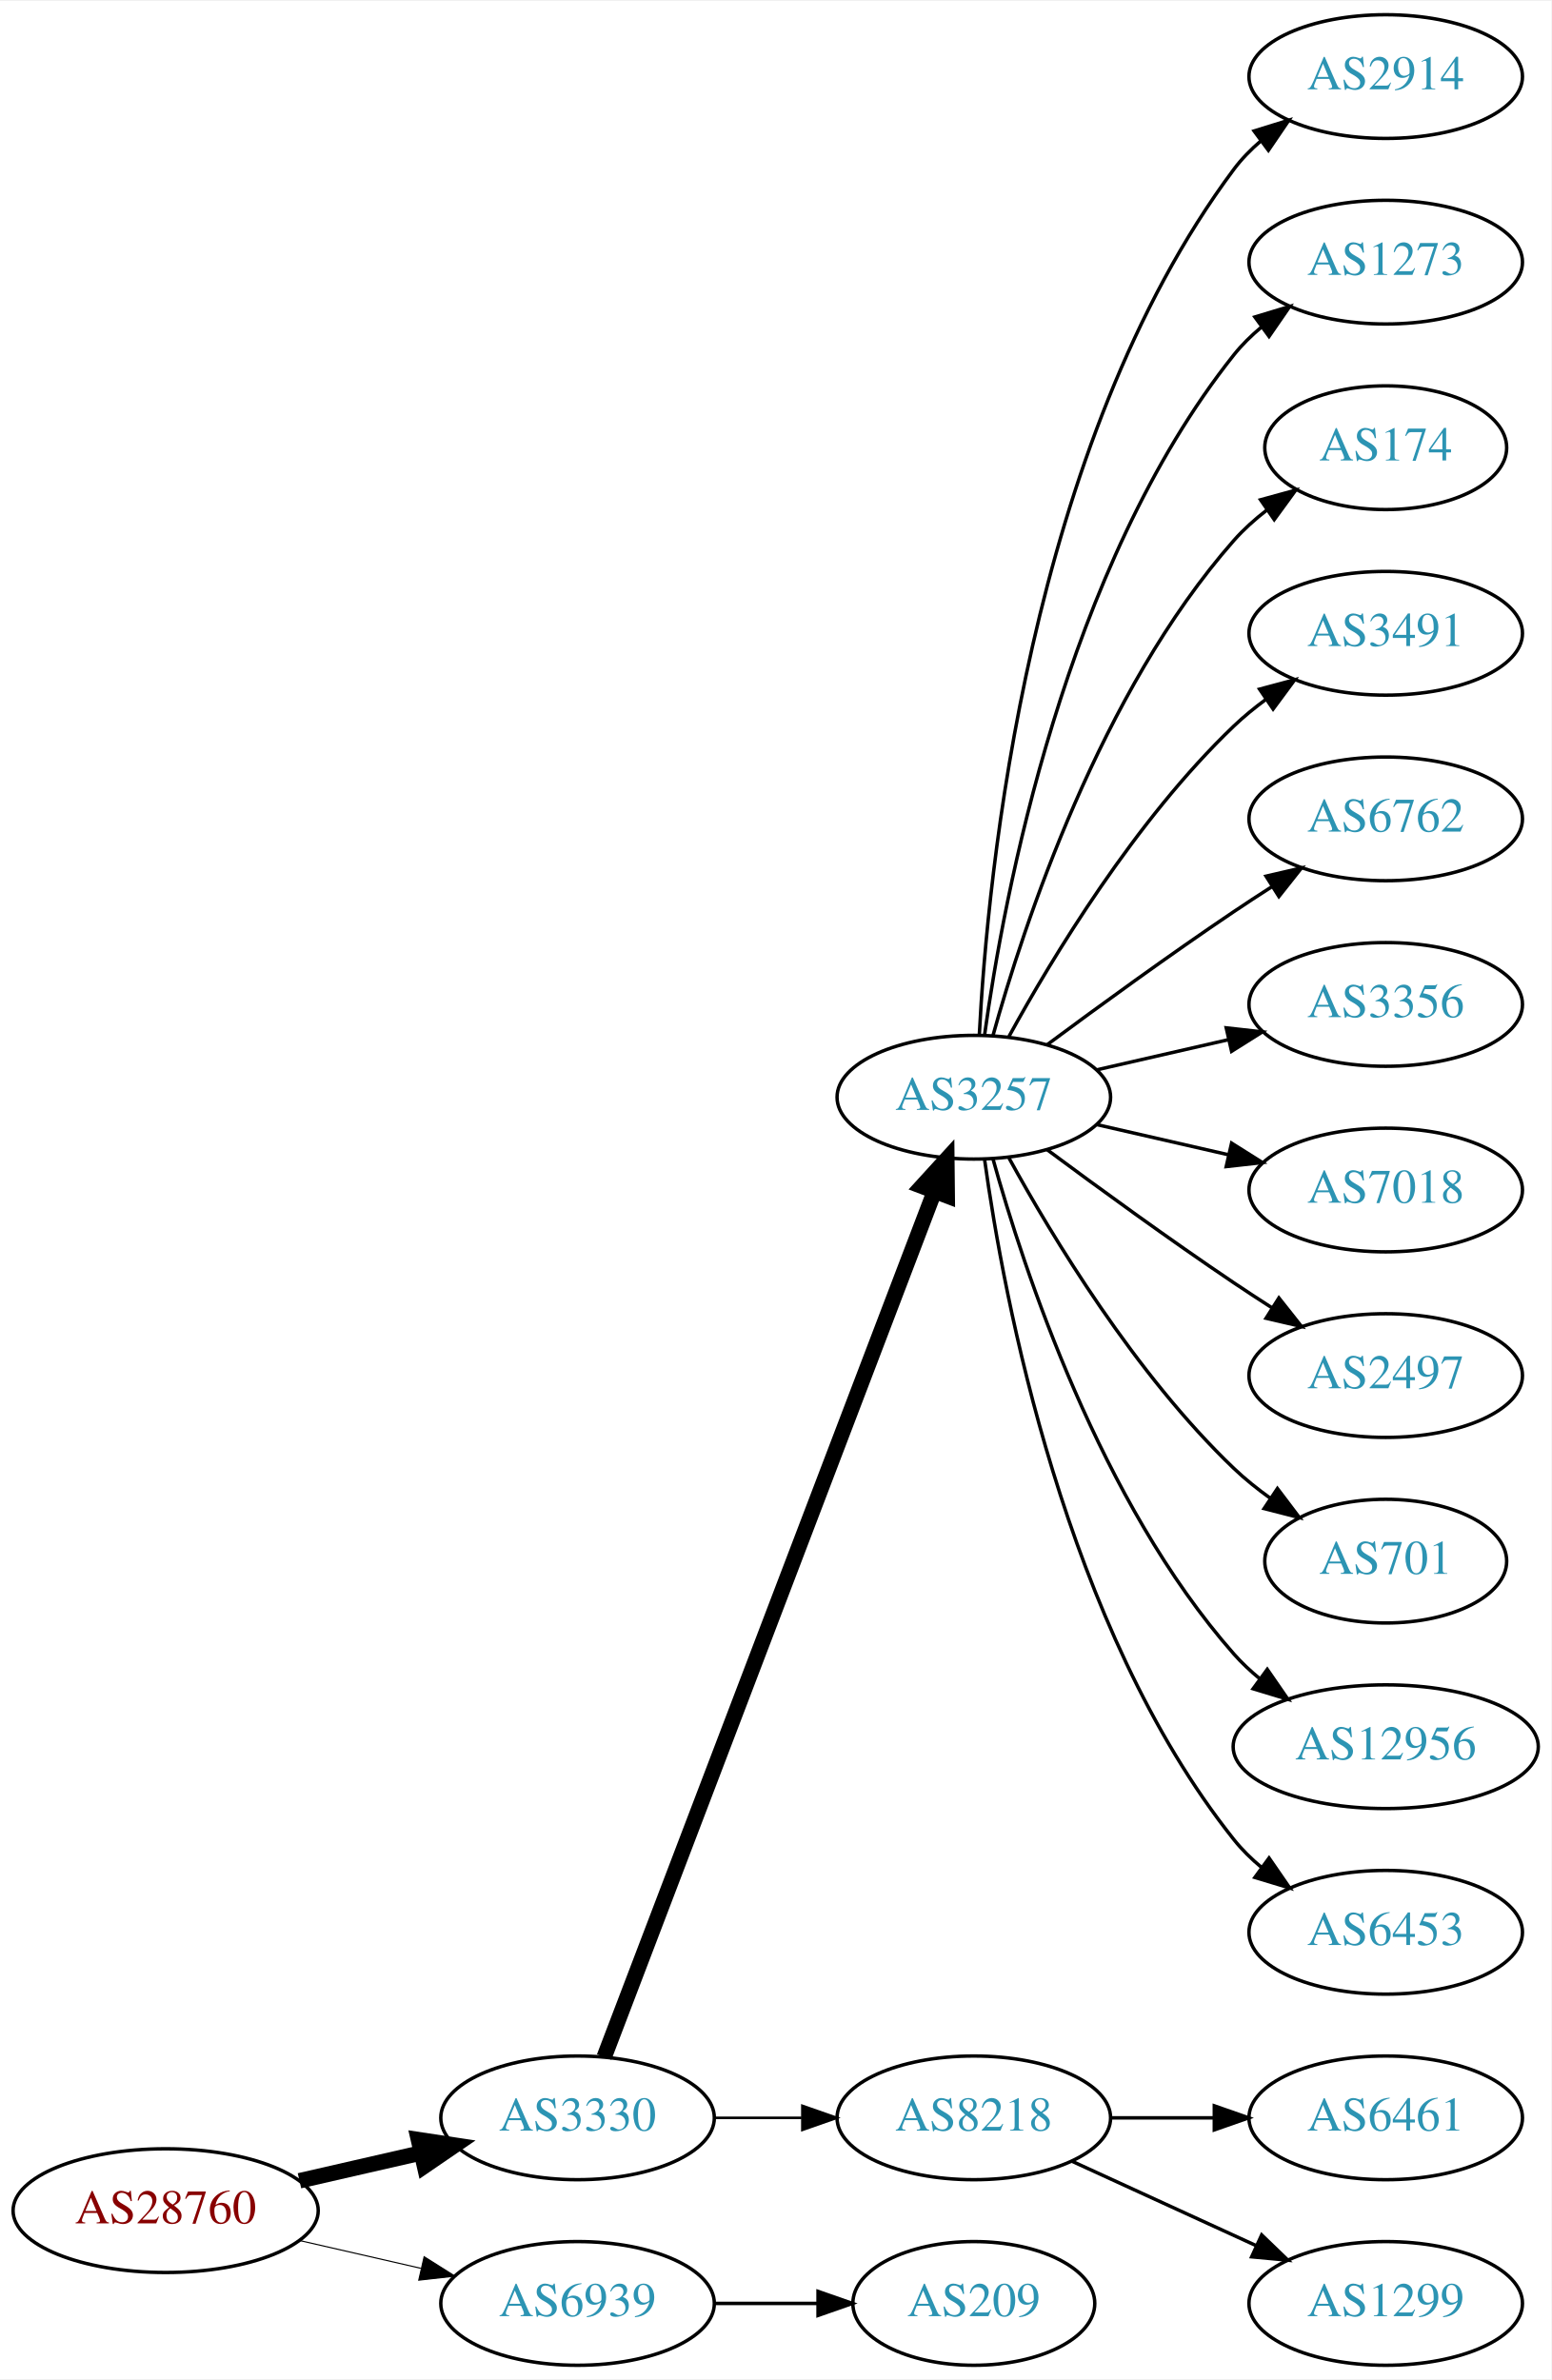
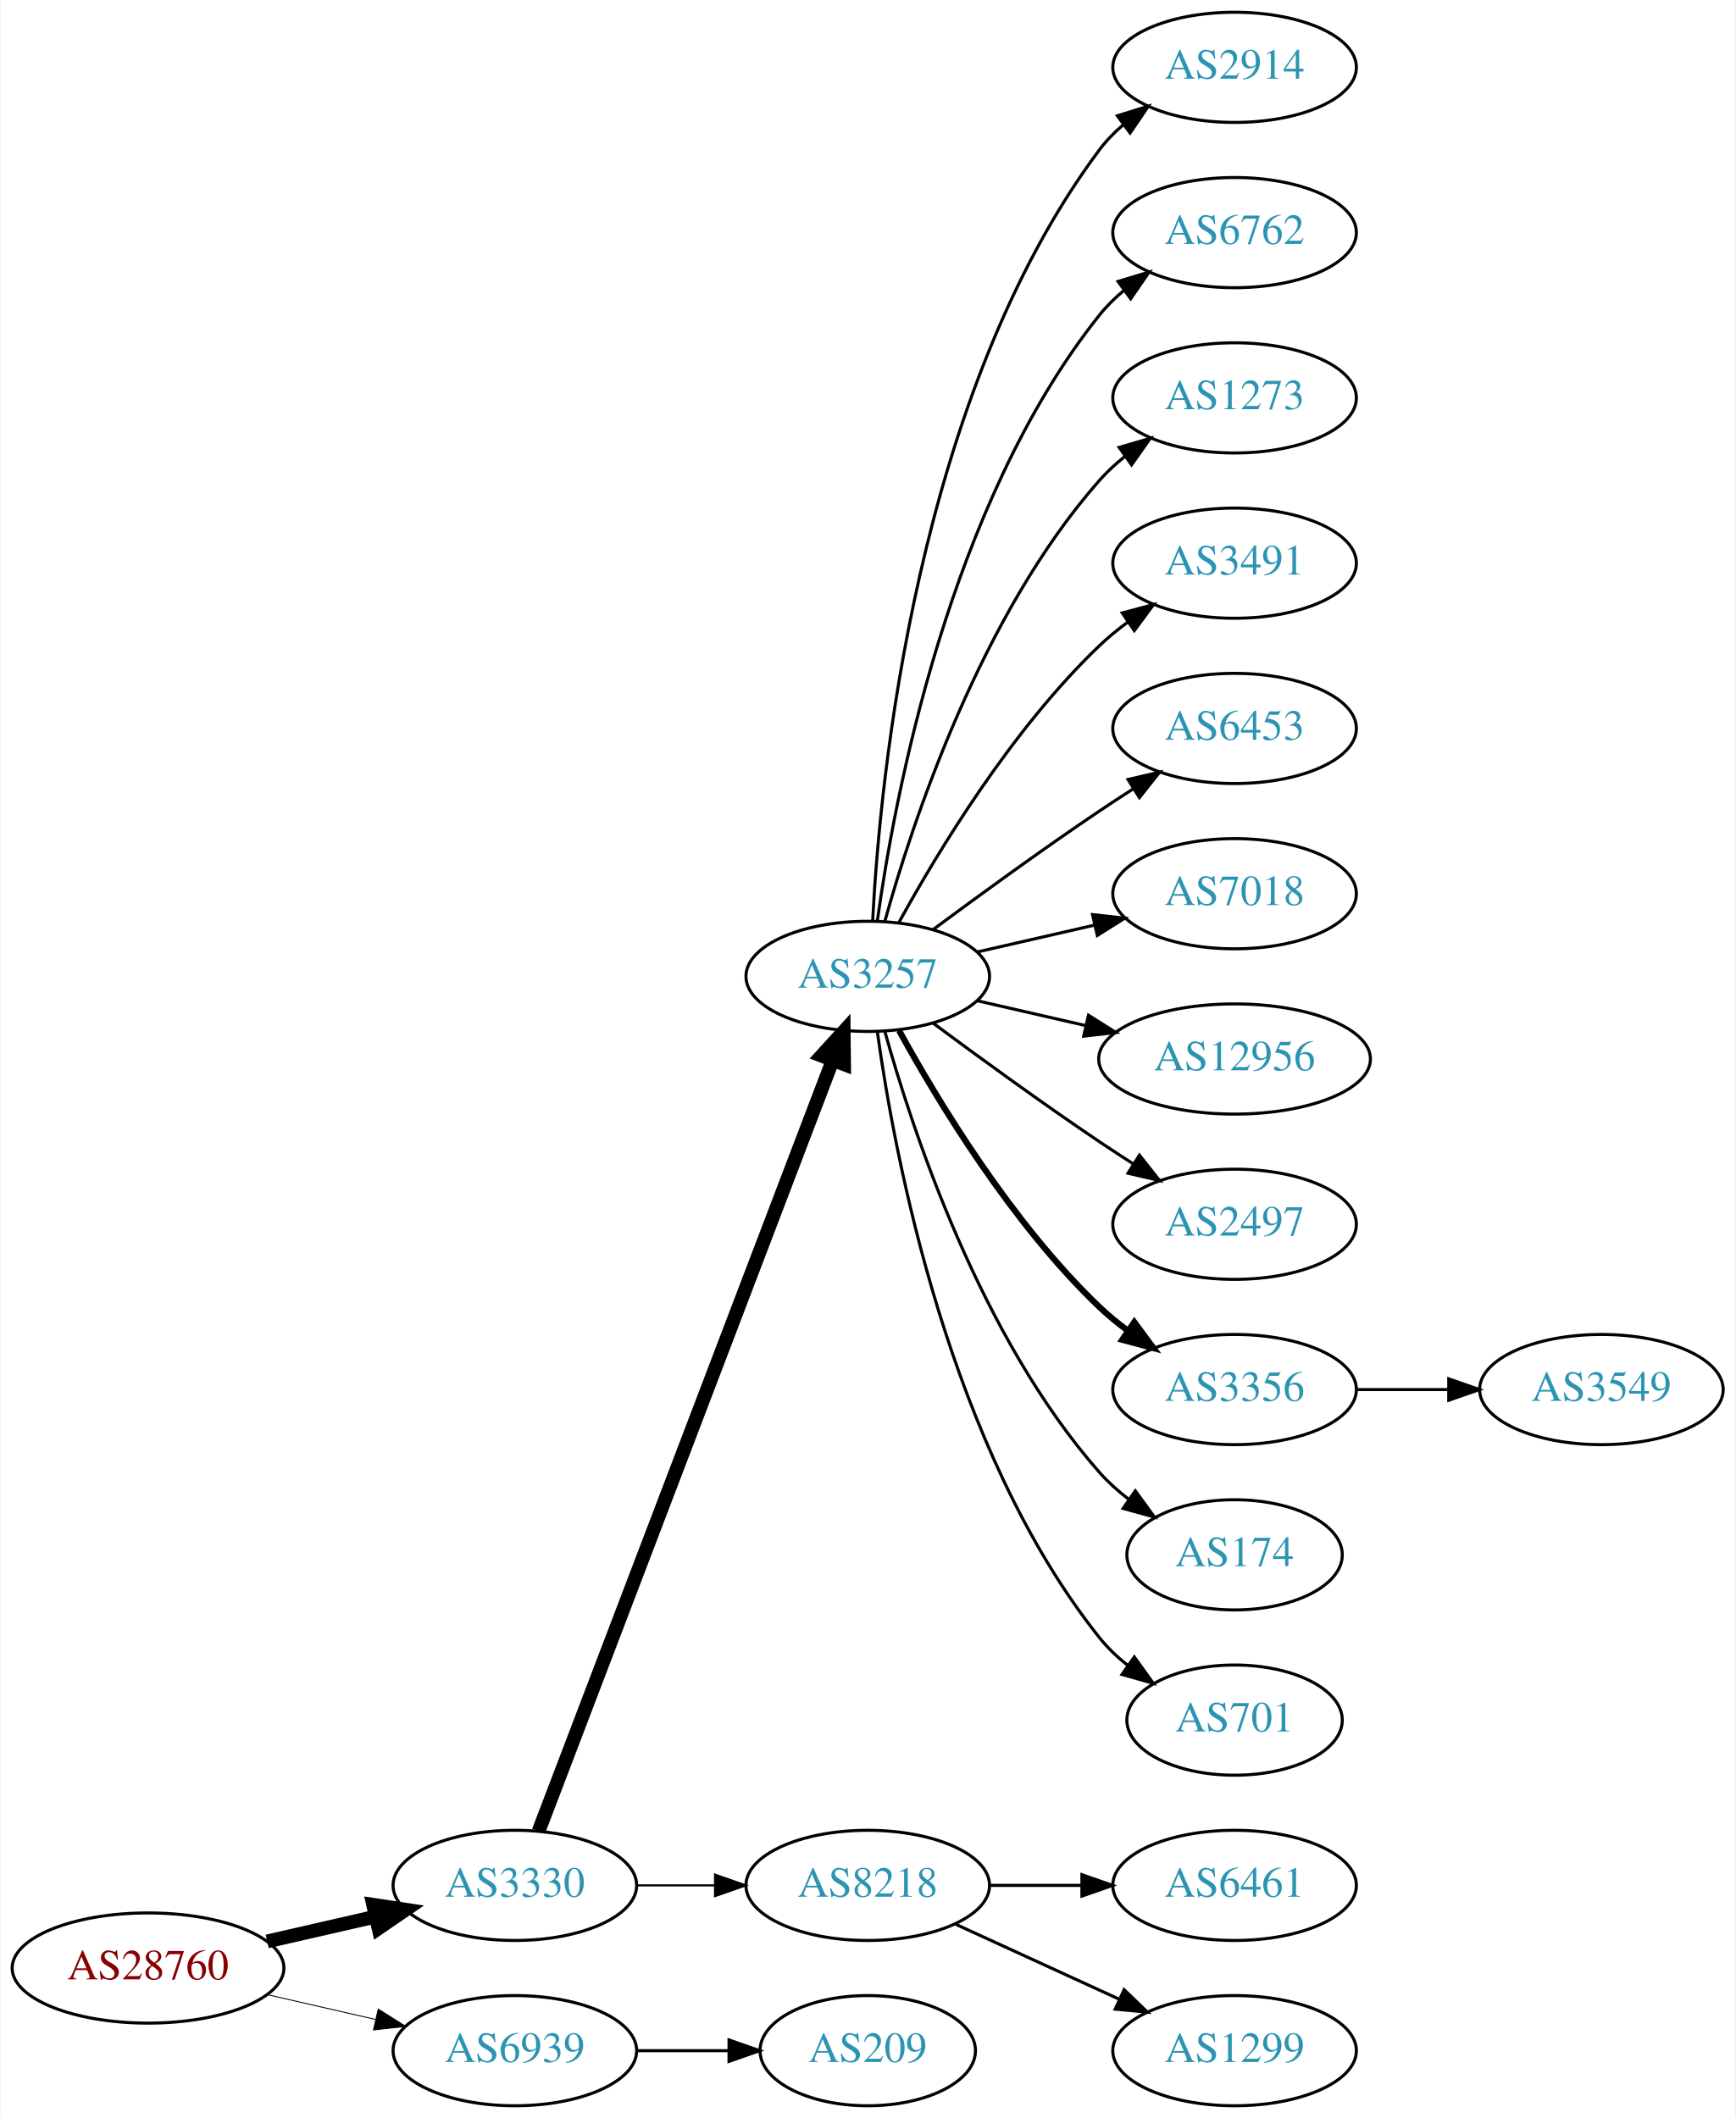
- <svg xmlns="http://www.w3.org/2000/svg" xmlns:xlink="http://www.w3.org/1999/xlink" width="451pt" height="692pt" viewBox="0.00 0.00 451.37 692.00">
+ <svg xmlns="http://www.w3.org/2000/svg" xmlns:xlink="http://www.w3.org/1999/xlink" width="567pt" height="692pt" viewBox="0.00 0.00 566.66 692.00">
  <g id="graph0" class="graph" transform="scale(1 1) rotate(0) translate(4 688)">
-     <polygon fill="white" stroke="none" points="-4,4 -4,-688 447.37,-688 447.37,4 -4,4" />
+     <polygon fill="white" stroke="none" points="-4,4 -4,-688 562.663,-688 562.663,4 -4,4" />
    <g id="node1" class="node">
      <g id="a_node1">
        <a xlink:href="/asn/28760" xlink:title="AS28760 ~ Schaerdingerstr. 35 [AT]">
          <ellipse fill="#ffffff" stroke="black" cx="44.196" cy="-45" rx="44.393" ry="18" />
          <text text-anchor="middle" x="44.196" y="-41.3" font-family="Times,serif" font-size="14.00" fill="#880000">AS28760</text>
        </a>
      </g>
    </g>
    <g id="node2" class="node">
      <g id="a_node2">
        <a xlink:href="/asn/3330" xlink:title="AS3330 ~ Vienna, Austria [AT]">
          <ellipse fill="#ffffff" stroke="black" cx="164.039" cy="-72" rx="39.794" ry="18" />
          <text text-anchor="middle" x="164.039" y="-68.3" font-family="Times,serif" font-size="14.00" fill="#2c94b3">AS3330</text>
        </a>
      </g>
    </g>
    <g id="edge1" class="edge">
      <path fill="none" stroke="black" stroke-width="4.5" d="M83.131,-53.692C94.371,-56.267 106.784,-59.111 118.407,-61.774" />
      <polygon fill="black" stroke="black" stroke-width="4.5" points="117.742,-65.661 128.369,-64.056 119.501,-57.985 117.742,-65.661" />
    </g>
    <g id="node3" class="node">
      <g id="a_node3">
        <a xlink:href="/asn/6939" xlink:title="AS6939 ~ Hurricane Electric LLC [US]">
          <ellipse fill="#ffffff" stroke="black" cx="164.039" cy="-18" rx="39.794" ry="18" />
          <text text-anchor="middle" x="164.039" y="-14.3" font-family="Times,serif" font-size="14.00" fill="#2c94b3">AS6939</text>
        </a>
      </g>
    </g>
    <g id="edge2" class="edge">
-       <path fill="none" stroke="black" stroke-width="0.321" d="M83.131,-36.308C94.371,-33.733 106.784,-30.889 118.407,-28.226" />
-       <polygon fill="black" stroke="black" stroke-width="0.321" points="119.403,-31.588 128.369,-25.944 117.84,-24.765 119.403,-31.588" />
+       <path fill="none" stroke="black" stroke-width="0.3" d="M83.131,-36.308C94.371,-33.733 106.784,-30.889 118.407,-28.226" />
+       <polygon fill="black" stroke="black" stroke-width="0.3" points="119.403,-31.588 128.369,-25.944 117.84,-24.765 119.403,-31.588" />
    </g>
    <g id="node4" class="node">
      <g id="a_node4">
        <a xlink:href="/asn/3257" xlink:title="AS3257 ~ GTT [DE]">
          <ellipse fill="#ffffff" stroke="black" cx="279.332" cy="-369" rx="39.794" ry="18" />
          <text text-anchor="middle" x="279.332" y="-365.3" font-family="Times,serif" font-size="14.00" fill="#2c94b3">AS3257</text>
        </a>
      </g>
    </g>
    <g id="edge3" class="edge">
      <path fill="none" stroke="black" stroke-width="4.5" d="M171.786,-89.689C190.79,-139.507 244.86,-281.254 267.817,-341.436" />
      <polygon fill="black" stroke="black" stroke-width="4.5" points="264.233,-343.088 271.476,-351.028 271.591,-340.281 264.233,-343.088" />
    </g>
    <g id="node5" class="node">
      <g id="a_node5">
        <a xlink:href="/asn/8218" xlink:title="AS8218 ~ legacy Neotelecoms [FR]">
          <ellipse fill="#ffffff" stroke="black" cx="279.332" cy="-72" rx="39.794" ry="18" />
          <text text-anchor="middle" x="279.332" y="-68.3" font-family="Times,serif" font-size="14.00" fill="#2c94b3">AS8218</text>
        </a>
      </g>
    </g>
    <g id="edge4" class="edge">
-       <path fill="none" stroke="black" stroke-width="0.75" d="M203.711,-72C211.914,-72 220.678,-72 229.21,-72" />
-       <polygon fill="black" stroke="black" stroke-width="0.75" points="229.449,-75.5 239.449,-72 229.449,-68.5 229.449,-75.5" />
-     </g>
-     <g id="node19" class="node">
-       <g id="a_node19">
+       <path fill="none" stroke="black" stroke-width="0.692" d="M203.711,-72C211.914,-72 220.678,-72 229.21,-72" />
+       <polygon fill="black" stroke="black" stroke-width="0.692" points="229.449,-75.5 239.449,-72 229.449,-68.5 229.449,-75.5" />
+     </g>
+     <g id="node20" class="node">
+       <g id="a_node20">
        <a xlink:href="/asn/209" xlink:title="AS209 ~ CenturyLink Communications, LLC [US]">
          <ellipse fill="#ffffff" stroke="black" cx="279.332" cy="-18" rx="35.194" ry="18" />
          <text text-anchor="middle" x="279.332" y="-14.3" font-family="Times,serif" font-size="14.00" fill="#2c94b3">AS209</text>
        </a>
      </g>
    </g>
-     <g id="edge18" class="edge">
+     <g id="edge19" class="edge">
      <path fill="none" stroke="black" d="M203.711,-18C213.416,-18 223.907,-18 233.87,-18" />
      <polygon fill="black" stroke="black" points="234.006,-21.5 244.006,-18 234.006,-14.5 234.006,-21.5" />
    </g>
    <g id="node6" class="node">
      <g id="a_node6">
        <a xlink:href="/asn/2914" xlink:title="AS2914 ~ NTT America, Inc. [US]">
          <ellipse fill="#ffffff" stroke="black" cx="399.174" cy="-666" rx="39.794" ry="18" />
          <text text-anchor="middle" x="399.174" y="-662.3" font-family="Times,serif" font-size="14.00" fill="#2c94b3">AS2914</text>
        </a>
      </g>
    </g>
    <g id="edge5" class="edge">
      <path fill="none" stroke="black" d="M280.923,-387.023C283.3,-433.412 295.218,-558.893 354.978,-639 357.226,-642.013 359.917,-644.769 362.844,-647.272" />
      <polygon fill="black" stroke="black" points="360.875,-650.169 370.995,-653.303 365.039,-644.542 360.875,-650.169" />
    </g>
    <g id="node7" class="node">
      <g id="a_node7">
-         <a xlink:href="/asn/1273" xlink:title="AS1273 ~ Vodafone Group PLC [EU]">
+         <a xlink:href="/asn/6762" xlink:title="AS6762 ~ TELECOM ITALIA SPARKLE S.p.A. [IT]">
          <ellipse fill="#ffffff" stroke="black" cx="399.174" cy="-612" rx="39.794" ry="18" />
-           <text text-anchor="middle" x="399.174" y="-608.3" font-family="Times,serif" font-size="14.00" fill="#2c94b3">AS1273</text>
+           <text text-anchor="middle" x="399.174" y="-608.3" font-family="Times,serif" font-size="14.00" fill="#2c94b3">AS6762</text>
        </a>
      </g>
    </g>
    <g id="edge6" class="edge">
      <path fill="none" stroke="black" d="M282.471,-387.17C287.971,-426.974 305.797,-523.233 354.978,-585 357.319,-587.94 360.074,-590.649 363.04,-593.121" />
      <polygon fill="black" stroke="black" points="361.105,-596.042 371.246,-599.11 365.232,-590.388 361.105,-596.042" />
    </g>
    <g id="node8" class="node">
      <g id="a_node8">
-         <a xlink:href="/asn/174" xlink:title="AS174 ~ Cogent Communications [US]">
-           <ellipse fill="#ffffff" stroke="black" cx="399.174" cy="-558" rx="35.194" ry="18" />
-           <text text-anchor="middle" x="399.174" y="-554.3" font-family="Times,serif" font-size="14.00" fill="#2c94b3">AS174</text>
+         <a xlink:href="/asn/1273" xlink:title="AS1273 ~ Vodafone Group PLC [EU]">
+           <ellipse fill="#ffffff" stroke="black" cx="399.174" cy="-558" rx="39.794" ry="18" />
+           <text text-anchor="middle" x="399.174" y="-554.3" font-family="Times,serif" font-size="14.00" fill="#2c94b3">AS1273</text>
        </a>
      </g>
    </g>
    <g id="edge7" class="edge">
-       <path fill="none" stroke="black" d="M284.904,-386.946C293.81,-418.995 316.094,-486.842 354.978,-531 357.805,-534.211 361.107,-537.172 364.602,-539.864" />
-       <polygon fill="black" stroke="black" points="362.759,-542.845 372.977,-545.645 366.736,-537.084 362.759,-542.845" />
+       <path fill="none" stroke="black" d="M284.904,-386.946C293.81,-418.995 316.094,-486.842 354.978,-531 357.462,-533.821 360.312,-536.449 363.337,-538.871" />
+       <polygon fill="black" stroke="black" points="361.455,-541.828 371.627,-544.791 365.523,-536.131 361.455,-541.828" />
    </g>
    <g id="node9" class="node">
      <g id="a_node9">
        <a xlink:href="/asn/3491" xlink:title="AS3491 ~ PCCW Global, Inc. [US]">
          <ellipse fill="#ffffff" stroke="black" cx="399.174" cy="-504" rx="39.794" ry="18" />
          <text text-anchor="middle" x="399.174" y="-500.3" font-family="Times,serif" font-size="14.00" fill="#2c94b3">AS3491</text>
        </a>
      </g>
    </g>
    <g id="edge8" class="edge">
      <path fill="none" stroke="black" d="M289.573,-386.713C302.118,-409.561 326.295,-449.611 354.978,-477 357.846,-479.739 361.035,-482.347 364.344,-484.785" />
      <polygon fill="black" stroke="black" points="362.468,-487.742 372.704,-490.477 366.407,-481.956 362.468,-487.742" />
    </g>
    <g id="node10" class="node">
      <g id="a_node10">
-         <a xlink:href="/asn/6762" xlink:title="AS6762 ~ TELECOM ITALIA SPARKLE S.p.A. [IT]">
+         <a xlink:href="/asn/6453" xlink:title="AS6453 ~ TATA COMMUNICATIONS (AMERICA) INC [US]">
          <ellipse fill="#ffffff" stroke="black" cx="399.174" cy="-450" rx="39.794" ry="18" />
-           <text text-anchor="middle" x="399.174" y="-446.3" font-family="Times,serif" font-size="14.00" fill="#2c94b3">AS6762</text>
+           <text text-anchor="middle" x="399.174" y="-446.3" font-family="Times,serif" font-size="14.00" fill="#2c94b3">AS6453</text>
        </a>
      </g>
    </g>
    <g id="edge9" class="edge">
      <path fill="none" stroke="black" d="M300.662,-384.277C315.524,-395.304 336.269,-410.407 354.978,-423 358.527,-425.389 362.277,-427.839 366.026,-430.242" />
      <polygon fill="black" stroke="black" points="364.352,-433.325 374.674,-435.712 368.094,-427.409 364.352,-433.325" />
    </g>
    <g id="node11" class="node">
      <g id="a_node11">
-         <a xlink:href="/asn/3356" xlink:title="AS3356 ~ Level 3 Parent, LLC [US]">
+         <a xlink:href="/asn/7018" xlink:title="AS7018 ~ AT&amp;T Services, Inc. [US]">
          <ellipse fill="#ffffff" stroke="black" cx="399.174" cy="-396" rx="39.794" ry="18" />
-           <text text-anchor="middle" x="399.174" y="-392.3" font-family="Times,serif" font-size="14.00" fill="#2c94b3">AS3356</text>
+           <text text-anchor="middle" x="399.174" y="-392.3" font-family="Times,serif" font-size="14.00" fill="#2c94b3">AS7018</text>
        </a>
      </g>
    </g>
    <g id="edge10" class="edge">
      <path fill="none" stroke="black" d="M315.051,-376.955C327.051,-379.704 340.672,-382.825 353.364,-385.733" />
      <polygon fill="black" stroke="black" points="352.767,-389.187 363.296,-388.009 354.33,-382.364 352.767,-389.187" />
    </g>
    <g id="node12" class="node">
      <g id="a_node12">
-         <a xlink:href="/asn/7018" xlink:title="AS7018 ~ AT&amp;T Services, Inc. [US]">
-           <ellipse fill="#ffffff" stroke="black" cx="399.174" cy="-342" rx="39.794" ry="18" />
-           <text text-anchor="middle" x="399.174" y="-338.3" font-family="Times,serif" font-size="14.00" fill="#2c94b3">AS7018</text>
+         <a xlink:href="/asn/12956" xlink:title="AS12956 ~ TELXIUS [ES]">
+           <ellipse fill="#ffffff" stroke="black" cx="399.174" cy="-342" rx="44.393" ry="18" />
+           <text text-anchor="middle" x="399.174" y="-338.3" font-family="Times,serif" font-size="14.00" fill="#2c94b3">AS12956</text>
        </a>
      </g>
    </g>
    <g id="edge11" class="edge">
-       <path fill="none" stroke="black" d="M315.051,-361.045C327.051,-358.296 340.672,-355.175 353.364,-352.267" />
-       <polygon fill="black" stroke="black" points="354.33,-355.636 363.296,-349.991 352.767,-348.813 354.33,-355.636" />
+       <path fill="none" stroke="black" d="M315.051,-361.045C326.189,-358.493 338.725,-355.621 350.618,-352.896" />
+       <polygon fill="black" stroke="black" points="351.446,-356.297 360.412,-350.652 349.883,-349.474 351.446,-356.297" />
    </g>
    <g id="node13" class="node">
      <g id="a_node13">
        <a xlink:href="/asn/2497" xlink:title="AS2497 ~ Internet Initiative Japan Inc. [JP]">
          <ellipse fill="#ffffff" stroke="black" cx="399.174" cy="-288" rx="39.794" ry="18" />
          <text text-anchor="middle" x="399.174" y="-284.3" font-family="Times,serif" font-size="14.00" fill="#2c94b3">AS2497</text>
        </a>
      </g>
    </g>
    <g id="edge12" class="edge">
      <path fill="none" stroke="black" d="M300.662,-353.723C315.524,-342.696 336.269,-327.593 354.978,-315 358.527,-312.611 362.277,-310.161 366.026,-307.758" />
      <polygon fill="black" stroke="black" points="368.094,-310.591 374.674,-302.288 364.352,-304.675 368.094,-310.591" />
    </g>
    <g id="node14" class="node">
      <g id="a_node14">
-         <a xlink:href="/asn/701" xlink:title="AS701 ~ UUNET [US]">
-           <ellipse fill="#ffffff" stroke="black" cx="399.174" cy="-234" rx="35.194" ry="18" />
-           <text text-anchor="middle" x="399.174" y="-230.3" font-family="Times,serif" font-size="14.00" fill="#2c94b3">AS701</text>
+         <a xlink:href="/asn/3356" xlink:title="AS3356 ~ Level 3 Parent, LLC [US]">
+           <ellipse fill="#ffffff" stroke="black" cx="399.174" cy="-234" rx="39.794" ry="18" />
+           <text text-anchor="middle" x="399.174" y="-230.3" font-family="Times,serif" font-size="14.00" fill="#2c94b3">AS3356</text>
        </a>
      </g>
    </g>
    <g id="edge13" class="edge">
-       <path fill="none" stroke="black" d="M289.573,-351.287C302.118,-328.439 326.295,-288.389 354.978,-261 358.232,-257.893 361.899,-254.954 365.685,-252.24" />
-       <polygon fill="black" stroke="black" points="367.663,-255.128 374.054,-246.678 363.788,-249.299 367.663,-255.128" />
+       <path fill="none" stroke="black" stroke-width="2" d="M289.573,-351.287C302.118,-328.439 326.295,-288.389 354.978,-261 357.846,-258.261 361.035,-255.653 364.344,-253.215" />
+       <polygon fill="black" stroke="black" stroke-width="2" points="366.407,-256.044 372.704,-247.523 362.468,-250.258 366.407,-256.044" />
    </g>
    <g id="node15" class="node">
      <g id="a_node15">
-         <a xlink:href="/asn/12956" xlink:title="AS12956 ~ TELXIUS [ES]">
-           <ellipse fill="#ffffff" stroke="black" cx="399.174" cy="-180" rx="44.393" ry="18" />
-           <text text-anchor="middle" x="399.174" y="-176.3" font-family="Times,serif" font-size="14.00" fill="#2c94b3">AS12956</text>
+         <a xlink:href="/asn/174" xlink:title="AS174 ~ Cogent Communications [US]">
+           <ellipse fill="#ffffff" stroke="black" cx="399.174" cy="-180" rx="35.194" ry="18" />
+           <text text-anchor="middle" x="399.174" y="-176.3" font-family="Times,serif" font-size="14.00" fill="#2c94b3">AS174</text>
        </a>
      </g>
    </g>
    <g id="edge14" class="edge">
-       <path fill="none" stroke="black" d="M284.904,-351.054C293.81,-319.005 316.094,-251.158 354.978,-207 357.268,-204.399 359.87,-201.962 362.633,-199.699" />
-       <polygon fill="black" stroke="black" points="364.712,-202.515 370.727,-193.792 360.586,-196.86 364.712,-202.515" />
+       <path fill="none" stroke="black" d="M284.904,-351.054C293.81,-319.005 316.094,-251.158 354.978,-207 357.805,-203.789 361.107,-200.828 364.602,-198.136" />
+       <polygon fill="black" stroke="black" points="366.736,-200.916 372.977,-192.355 362.759,-195.155 366.736,-200.916" />
    </g>
    <g id="node16" class="node">
      <g id="a_node16">
-         <a xlink:href="/asn/6453" xlink:title="AS6453 ~ TATA COMMUNICATIONS (AMERICA) INC [US]">
-           <ellipse fill="#ffffff" stroke="black" cx="399.174" cy="-126" rx="39.794" ry="18" />
-           <text text-anchor="middle" x="399.174" y="-122.3" font-family="Times,serif" font-size="14.00" fill="#2c94b3">AS6453</text>
+         <a xlink:href="/asn/701" xlink:title="AS701 ~ UUNET [US]">
+           <ellipse fill="#ffffff" stroke="black" cx="399.174" cy="-126" rx="35.194" ry="18" />
+           <text text-anchor="middle" x="399.174" y="-122.3" font-family="Times,serif" font-size="14.00" fill="#2c94b3">AS701</text>
        </a>
      </g>
    </g>
    <g id="edge15" class="edge">
-       <path fill="none" stroke="black" d="M282.471,-350.83C287.971,-311.026 305.797,-214.767 354.978,-153 357.319,-150.06 360.074,-147.351 363.04,-144.879" />
-       <polygon fill="black" stroke="black" points="365.232,-147.612 371.246,-138.89 361.105,-141.958 365.232,-147.612" />
+       <path fill="none" stroke="black" d="M282.471,-350.83C287.971,-311.026 305.797,-214.767 354.978,-153 357.643,-149.653 360.843,-146.607 364.281,-143.868" />
+       <polygon fill="black" stroke="black" points="366.419,-146.643 372.595,-138.035 362.398,-140.913 366.419,-146.643" />
    </g>
    <g id="node17" class="node">
      <g id="a_node17">
        <a xlink:href="/asn/6461" xlink:title="AS6461 ~ ZAYO-6461 [US]">
          <ellipse fill="#ffffff" stroke="black" cx="399.174" cy="-72" rx="39.794" ry="18" />
          <text text-anchor="middle" x="399.174" y="-68.3" font-family="Times,serif" font-size="14.00" fill="#2c94b3">AS6461</text>
        </a>
      </g>
    </g>
    <g id="edge16" class="edge">
      <path fill="none" stroke="black" d="M319.244,-72C328.798,-72 339.147,-72 349.11,-72" />
      <polygon fill="black" stroke="black" points="349.302,-75.5 359.302,-72 349.302,-68.5 349.302,-75.5" />
    </g>
    <g id="node18" class="node">
      <g id="a_node18">
        <a xlink:href="/asn/1299" xlink:title="AS1299 ~ Telia Carrier [EU]">
          <ellipse fill="#ffffff" stroke="black" cx="399.174" cy="-18" rx="39.794" ry="18" />
          <text text-anchor="middle" x="399.174" y="-14.3" font-family="Times,serif" font-size="14.00" fill="#2c94b3">AS1299</text>
        </a>
      </g>
    </g>
    <g id="edge17" class="edge">
      <path fill="none" stroke="black" d="M307.96,-59.339C323.917,-52.027 344.188,-42.739 361.471,-34.819" />
      <polygon fill="black" stroke="black" points="363.085,-37.929 370.718,-30.581 360.169,-31.565 363.085,-37.929" />
    </g>
+     <g id="node19" class="node">
+       <g id="a_node19">
+         <a xlink:href="/asn/3549" xlink:title="AS3549 ~ Level 3 Parent, LLC [US]">
+           <ellipse fill="#ffffff" stroke="black" cx="519.017" cy="-234" rx="39.794" ry="18" />
+           <text text-anchor="middle" x="519.017" y="-230.3" font-family="Times,serif" font-size="14.00" fill="#2c94b3">AS3549</text>
+         </a>
+       </g>
+     </g>
+     <g id="edge18" class="edge">
+       <path fill="none" stroke="black" d="M439.087,-234C448.64,-234 458.99,-234 468.952,-234" />
+       <polygon fill="black" stroke="black" points="469.145,-237.5 479.145,-234 469.145,-230.5 469.145,-237.5" />
+     </g>
  </g>
</svg>
